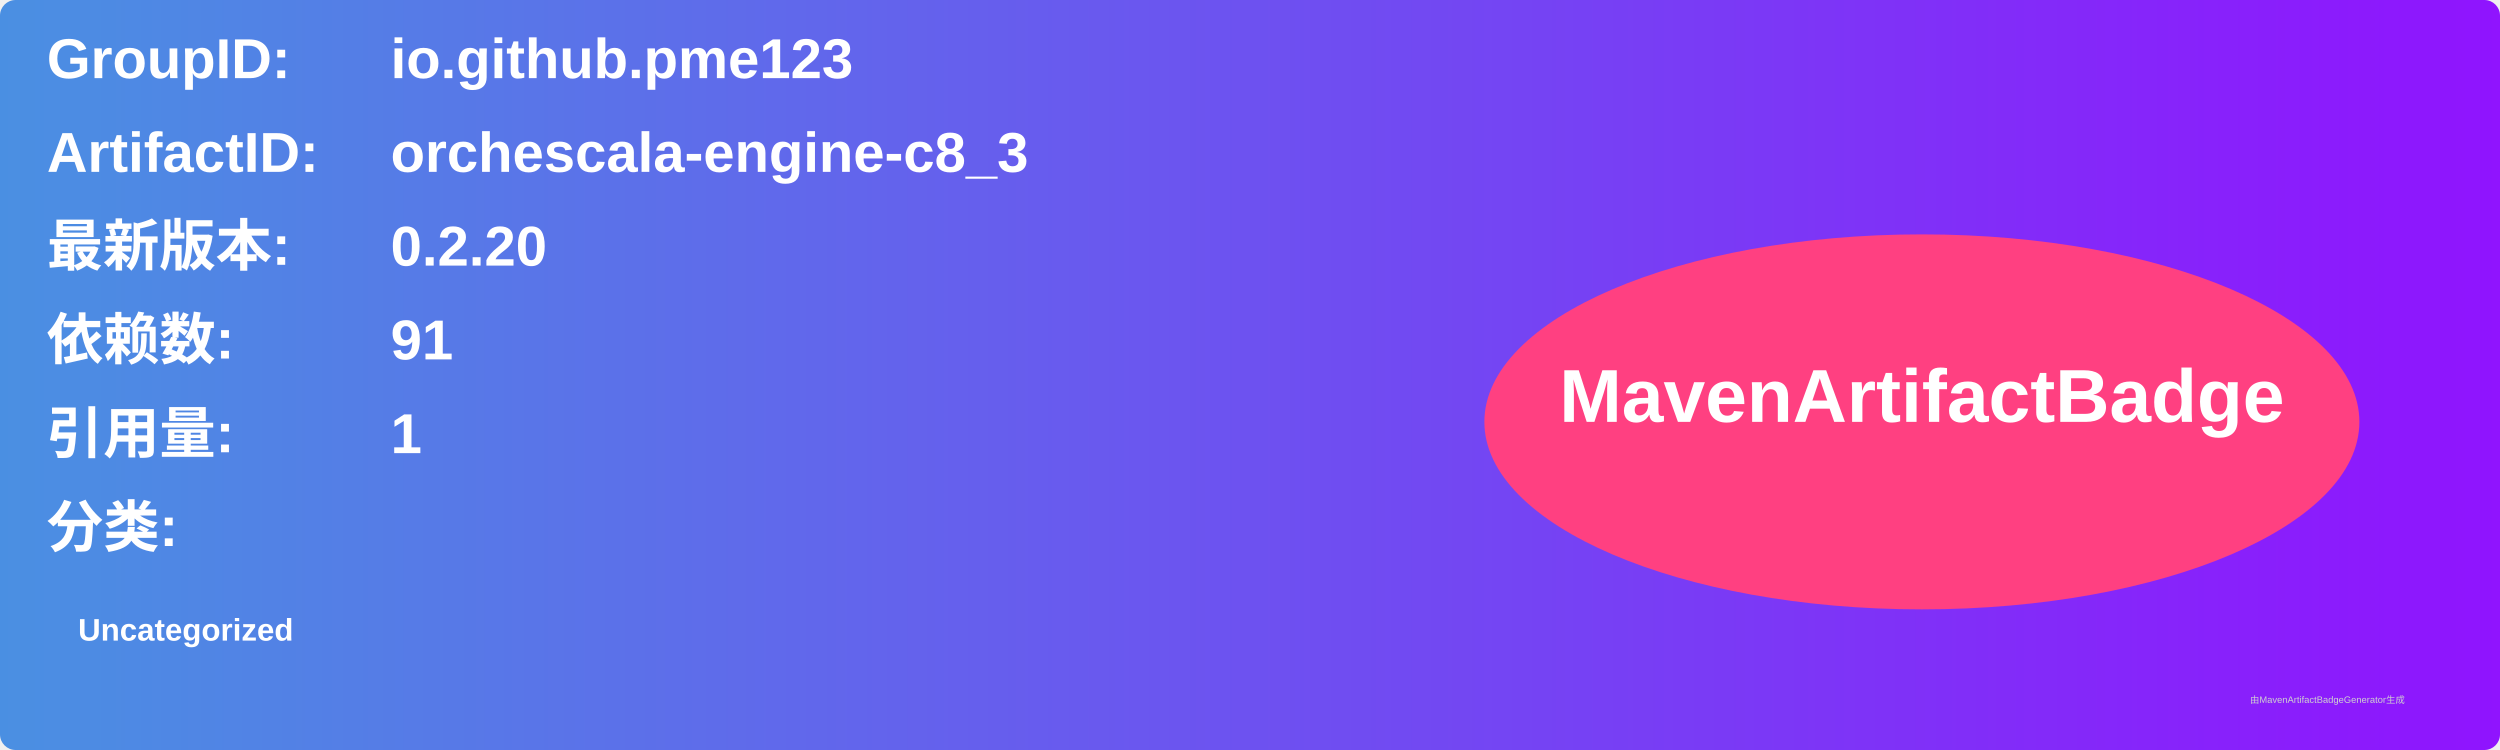
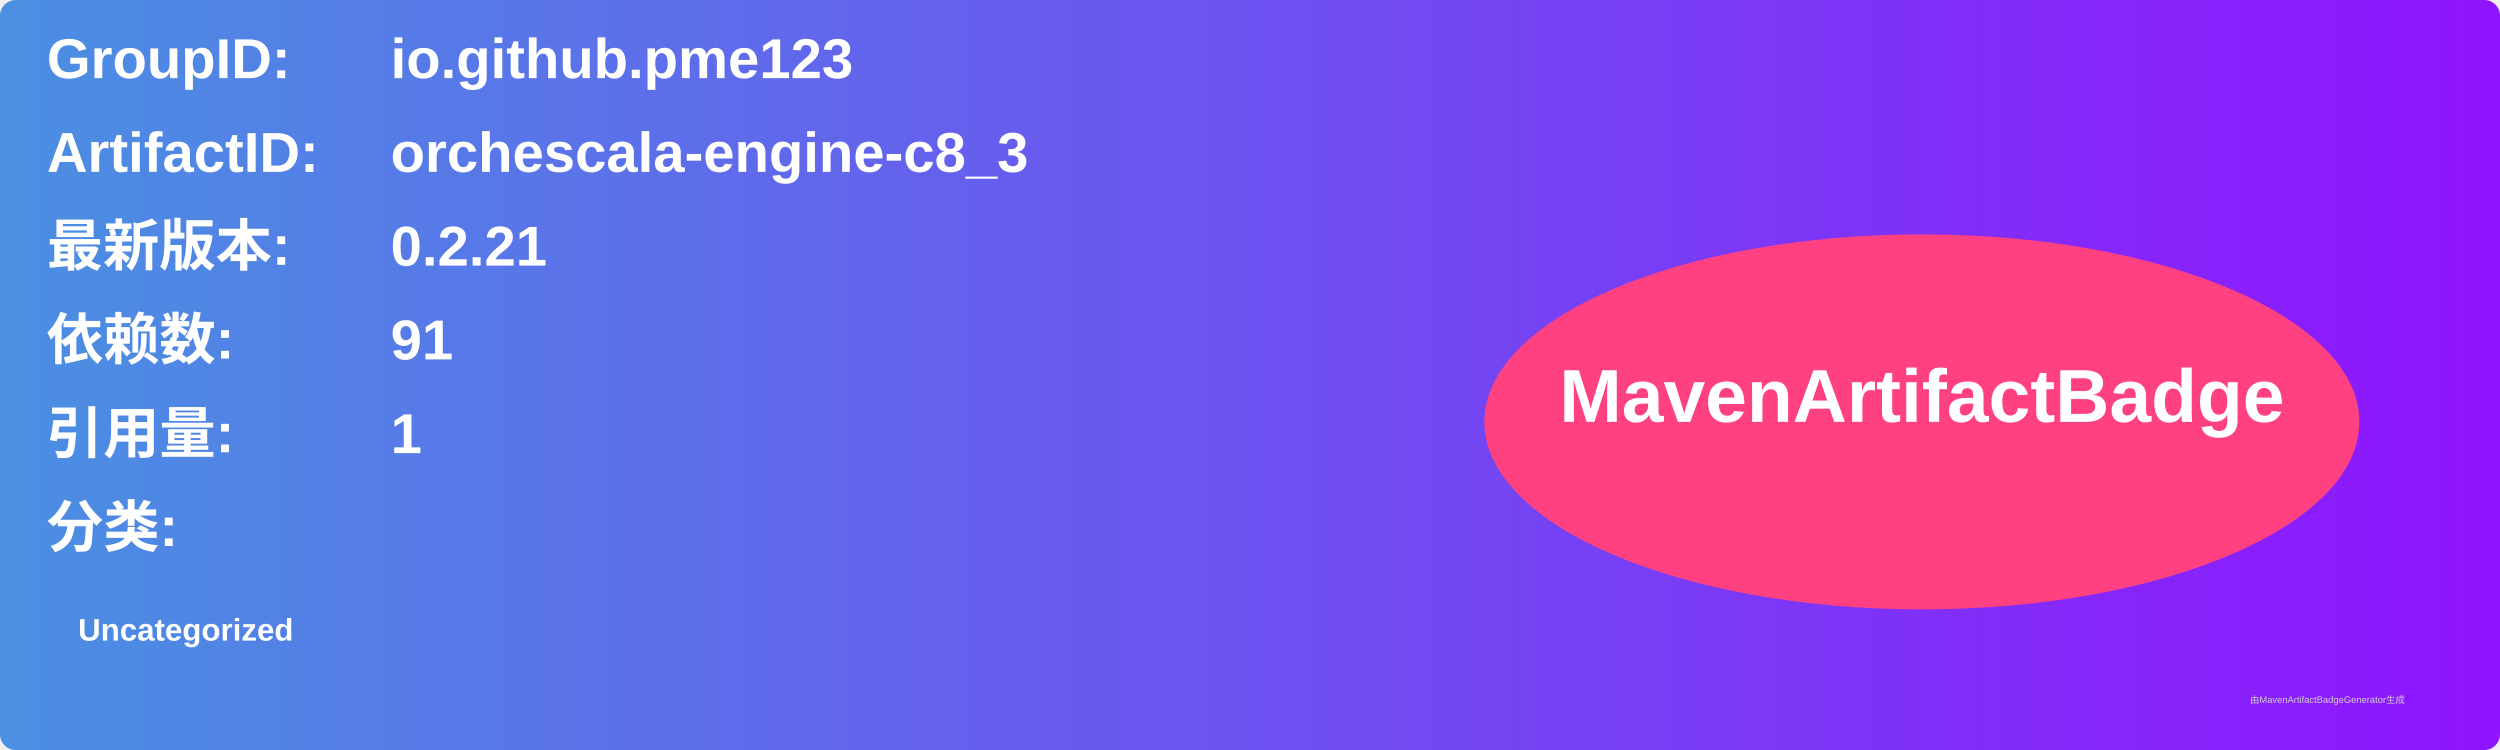
<svg xmlns="http://www.w3.org/2000/svg" width="800" height="240" viewBox="0 0 800 240">
  <linearGradient id="grad" x1="0%" y1="0%" x2="100%" y2="0%">
    <stop offset="0%" stop-color="#4a90e2" />
    <stop offset="100%" stop-color="#9013fe" />
  </linearGradient>
  <rect width="100%" height="100%" rx="5" ry="5" fill="url(#grad)" />
  <g transform="translate(15, 15)">
    <text x="0" y="10" font-family="Arial" font-size="18" fill="white" font-weight="bold" width="260">GroupID:</text>
    <text x="110" y="10" font-family="Arial" font-size="18" fill="white" font-weight="bold" width="460">io.github.pme123</text>
    <text x="0" y="40" font-family="Arial" font-size="18" fill="white" font-weight="bold" width="260">ArtifactID:</text>
    <text x="110" y="40" font-family="Arial" font-size="18" fill="white" font-weight="bold" width="460">orchescala-engine-c8_3</text>
    <text x="0" y="70" font-family="Arial" font-size="18" fill="white" font-weight="bold">最新版本:</text>
    <text x="110" y="70" font-family="Arial" font-size="18" fill="white" font-weight="bold">
-       <tspan font-weight="bold">0.2.20</tspan>
+       <tspan font-weight="bold">0.2.21</tspan>
    </text>
    <text x="0" y="100" font-family="Arial" font-size="18" fill="white" font-weight="bold">依赖数: </text>
    <text x="110" y="100" font-family="Arial" font-size="18" fill="white">
      <tspan font-weight="bold">91</tspan>
    </text>
    <text x="0" y="130" font-family="Arial" font-size="18" fill="white" font-weight="bold">引用量: </text>
    <text x="110" y="130" font-family="Arial" font-size="18" fill="white">
      <tspan font-weight="bold">1</tspan>
    </text>
    <text x="0" y="160" font-family="Arial" font-size="18" fill="white" font-weight="bold">分类:</text>
    <text x="10" y="190" font-family="Arial" font-size="10" fill="white">
      <tspan font-weight="bold">Uncategorized</tspan>
    </text>
    <ellipse cx="600" cy="120" rx="140" ry="60" fill="#ff4081" />
    <text x="600" y="120" text-anchor="middle" font-family="Arial" font-size="24" fill="white" font-weight="bold">MavenArtifactBadge</text>
  </g>
  <text x="720" y="225" font-family="Arial" font-size="3" fill="#d0d0d0">由MavenArtifactBadgeGenerator生成</text>
</svg>
